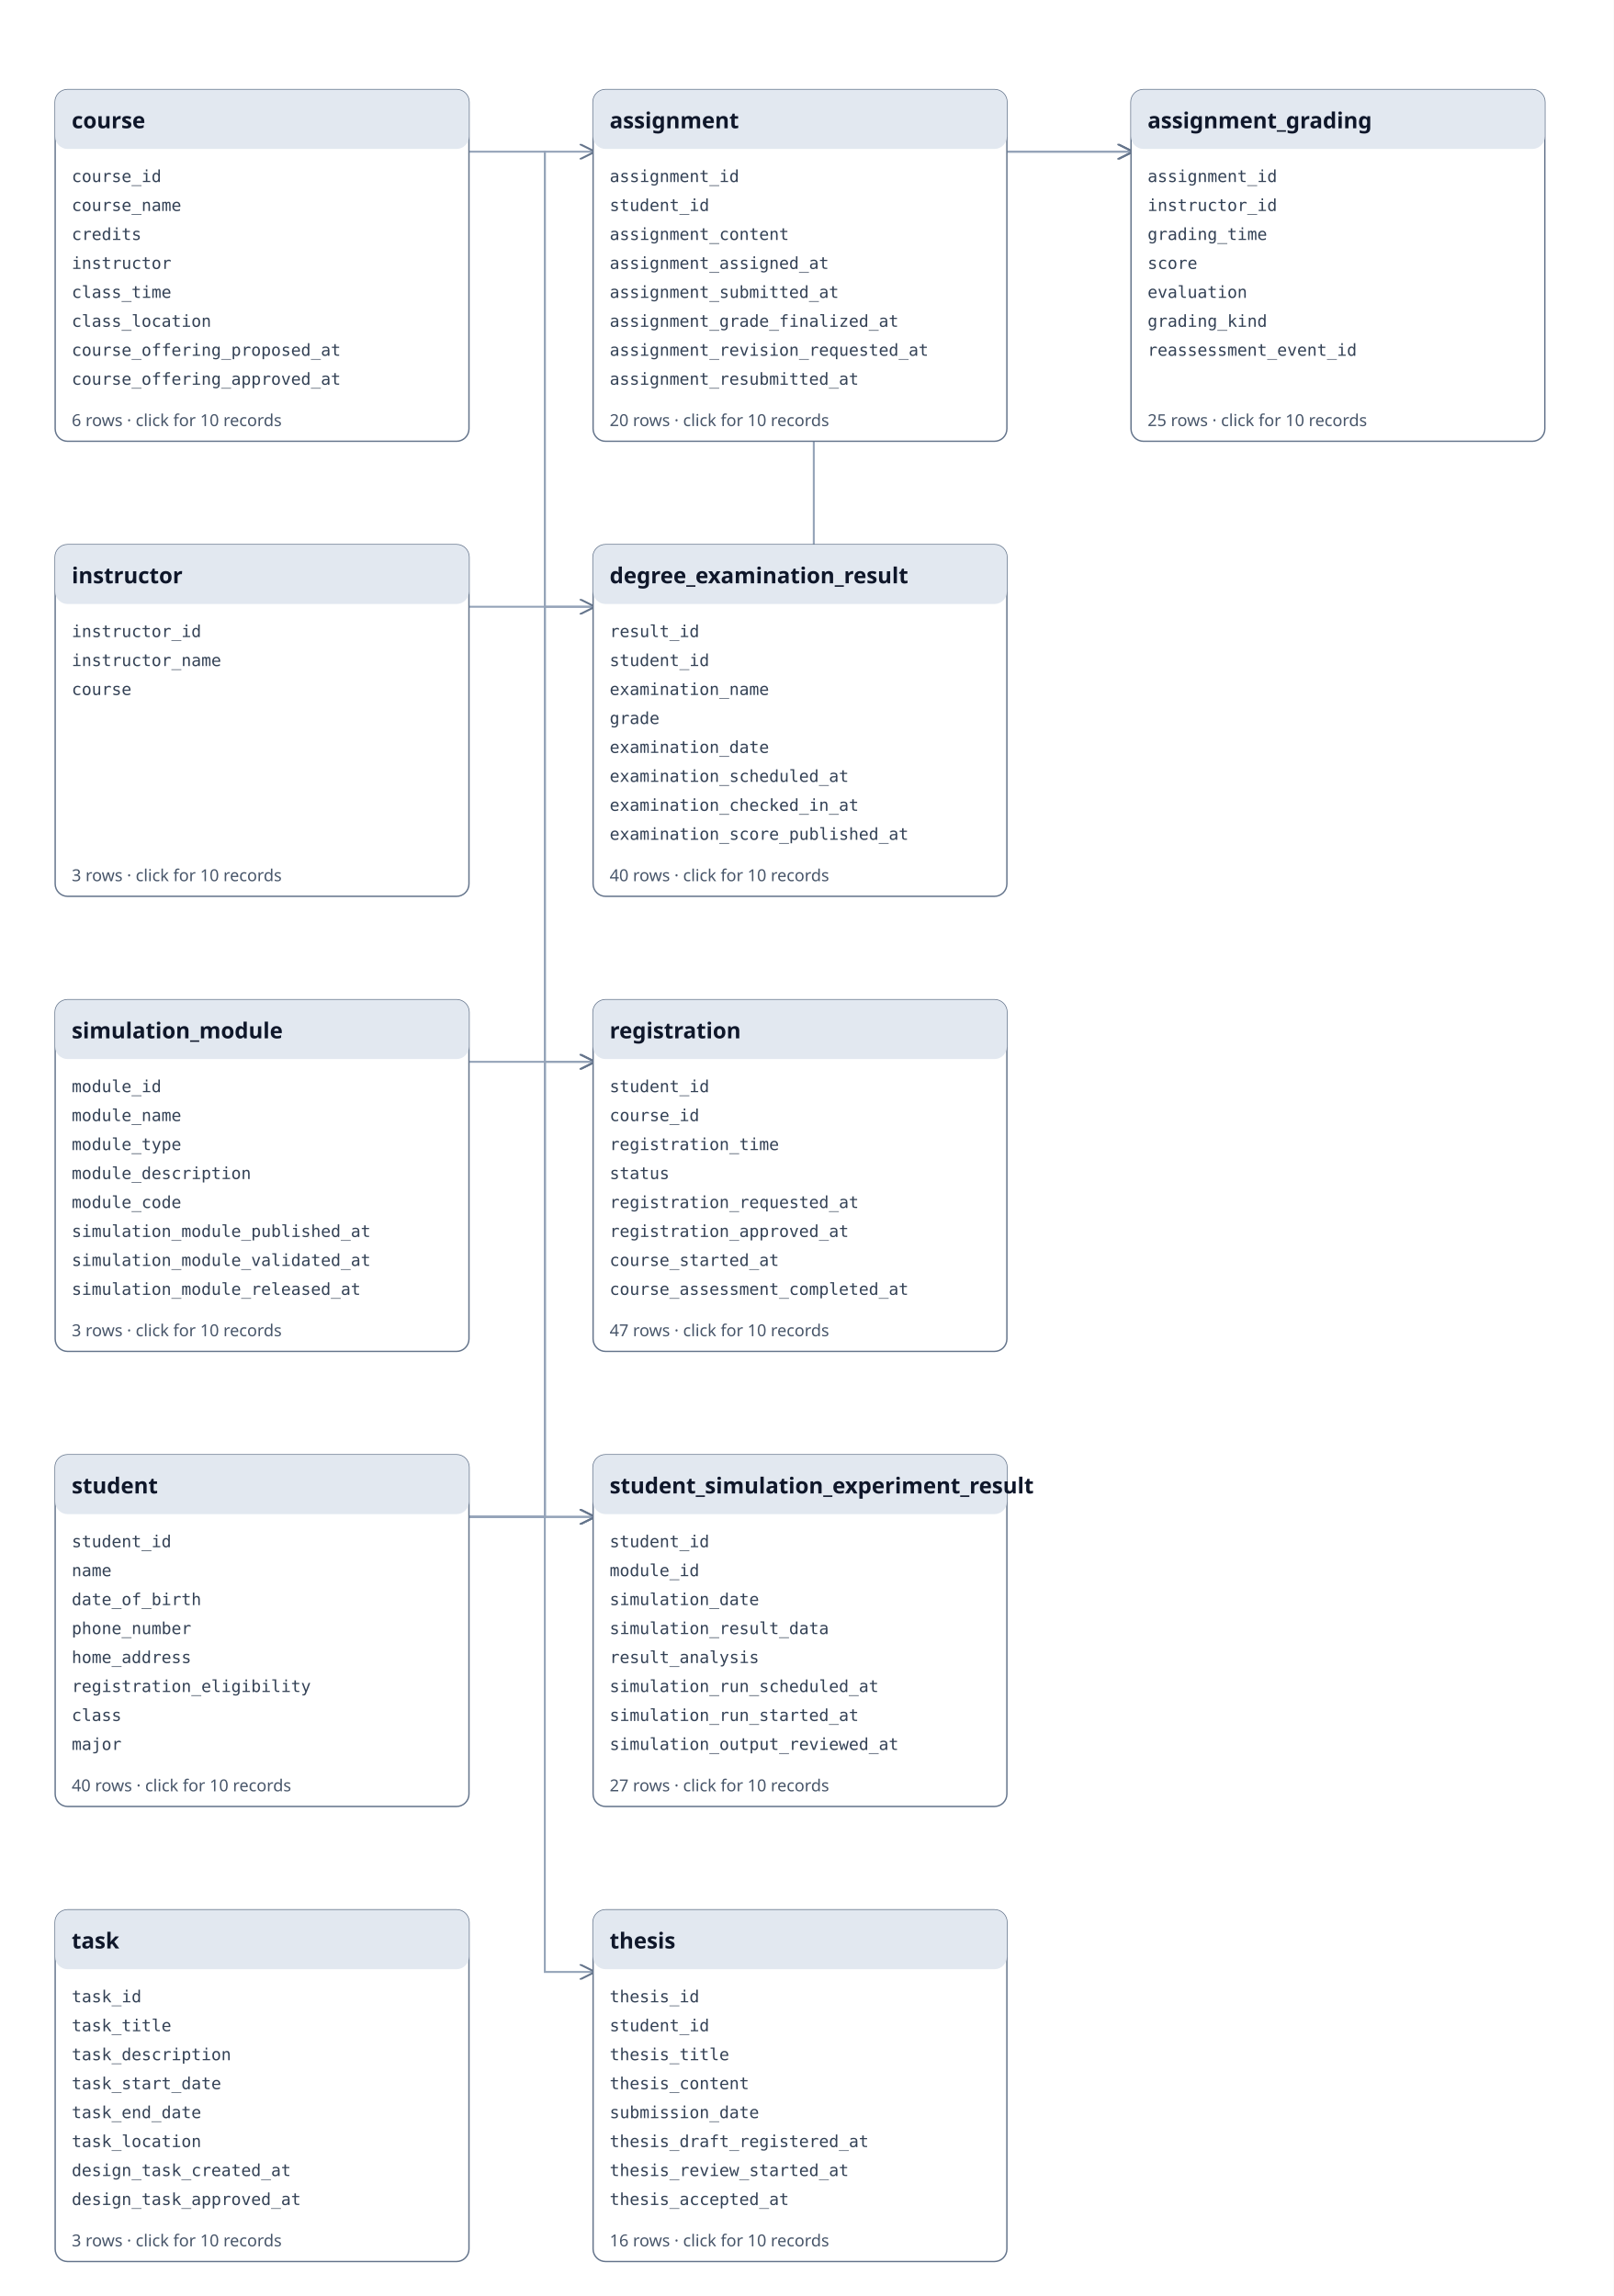
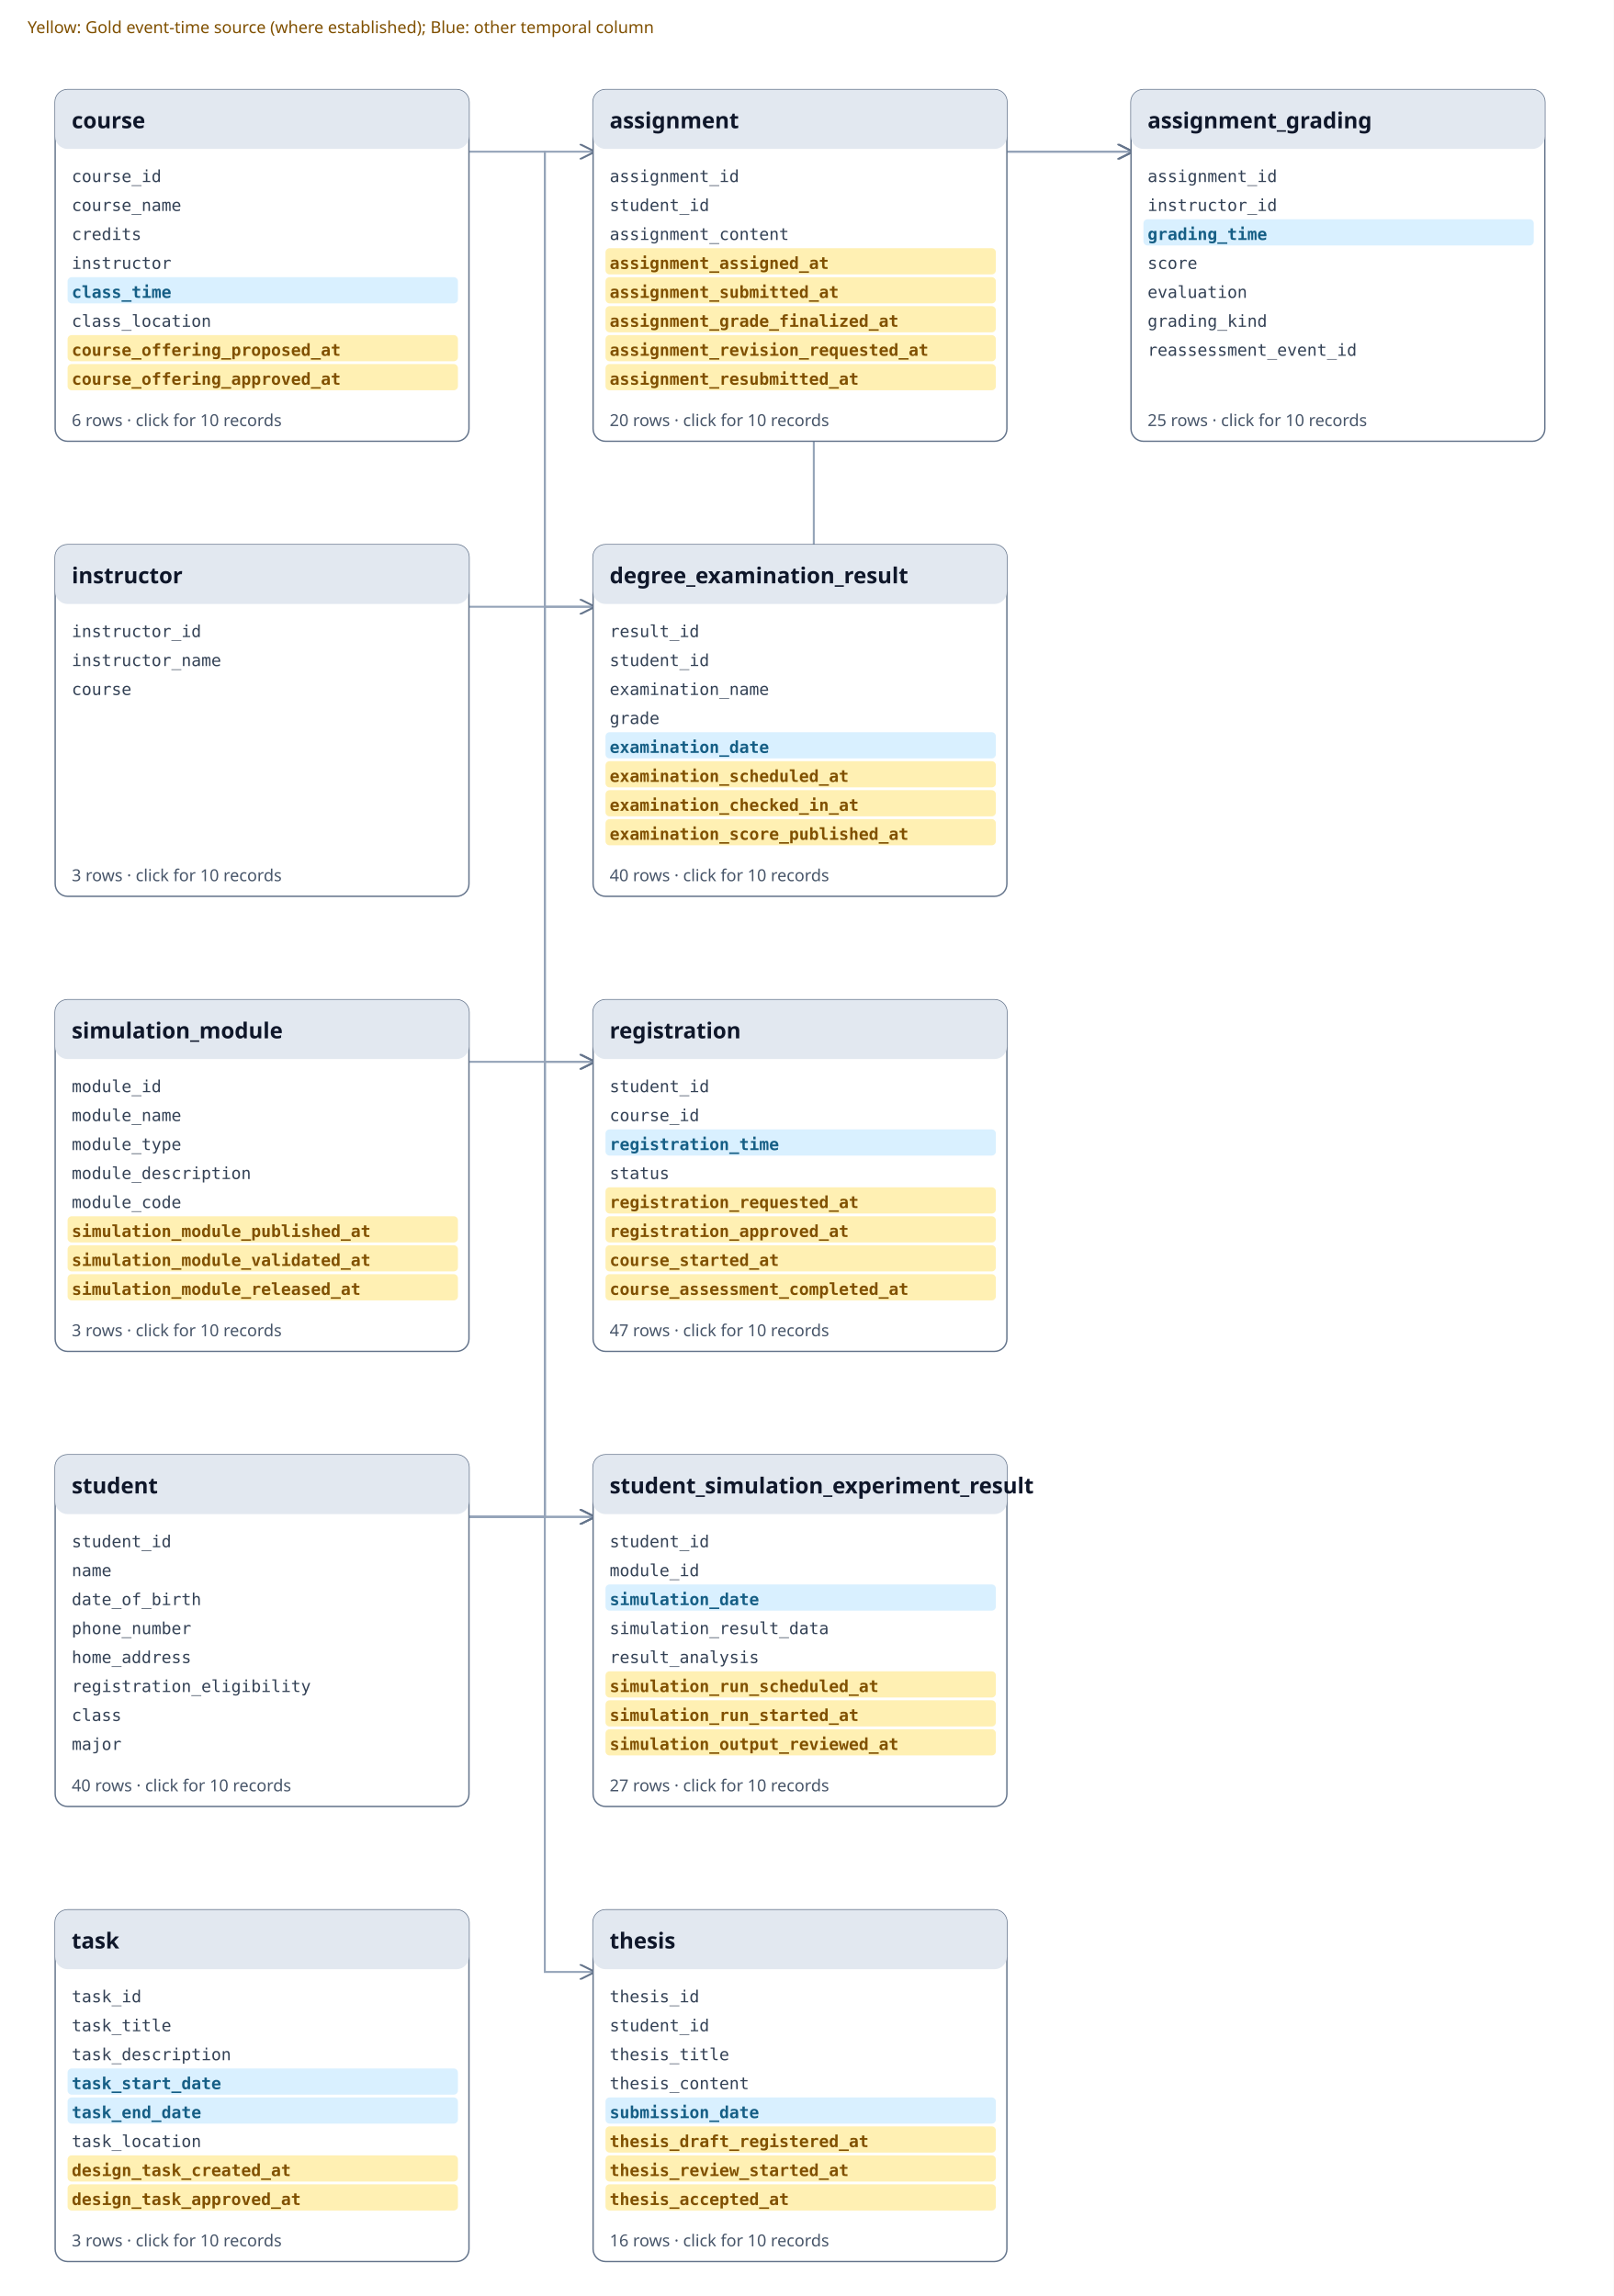
<svg xmlns="http://www.w3.org/2000/svg" xmlns:xlink="http://www.w3.org/1999/xlink" viewBox="0 0 1170 1665" width="1170" height="1665">
  <defs>
    <marker id="a" markerWidth="8" markerHeight="8" refX="7" refY="4" orient="auto">
      <path d="M0 0L8 4L0 8" fill="none" stroke="#64748b" />
    </marker>
  </defs>
  <rect width="100%" height="100%" fill="#ffffff" />
  <path d="M340 1100 H395.0 V110 H430" fill="none" stroke="#94a3b8" stroke-width="1.4" marker-end="url(#a)" />
  <path d="M340 440 H590.0 V110 H820" fill="none" stroke="#94a3b8" stroke-width="1.4" marker-end="url(#a)" />
  <path d="M730 110 H785.0 V110 H820" fill="none" stroke="#94a3b8" stroke-width="1.4" marker-end="url(#a)" />
  <path d="M340 1100 H395.0 V440 H430" fill="none" stroke="#94a3b8" stroke-width="1.4" marker-end="url(#a)" />
  <path d="M340 110 H395.0 V770 H430" fill="none" stroke="#94a3b8" stroke-width="1.4" marker-end="url(#a)" />
  <path d="M340 1100 H395.0 V770 H430" fill="none" stroke="#94a3b8" stroke-width="1.4" marker-end="url(#a)" />
  <path d="M340 770 H395.0 V1100 H430" fill="none" stroke="#94a3b8" stroke-width="1.4" marker-end="url(#a)" />
  <path d="M340 1100 H395.0 V1100 H430" fill="none" stroke="#94a3b8" stroke-width="1.4" marker-end="url(#a)" />
  <path d="M340 1100 H395.0 V1430 H430" fill="none" stroke="#94a3b8" stroke-width="1.4" marker-end="url(#a)" />
  <a xlink:href="tables/assignment.md" href="tables/assignment.md" target="_parent">
    <rect x="430" y="65" width="300" height="255" rx="9" fill="#fff" stroke="#64748b" />
    <rect x="430" y="65" width="300" height="43" rx="9" fill="#e2e8f0" />
    <text x="442" y="93" font-family="sans-serif" font-weight="700" font-size="16" fill="#0f172a">assignment</text>
    <text x="442" y="132" font-family="monospace" font-size="12" fill="#334155">assignment_id</text>
    <text x="442" y="153" font-family="monospace" font-size="12" fill="#334155">student_id</text>
    <text x="442" y="174" font-family="monospace" font-size="12" fill="#334155">assignment_content</text>
-     <text x="442" y="195" font-family="monospace" font-size="12" fill="#334155">assignment_assigned_at</text>
-     <text x="442" y="216" font-family="monospace" font-size="12" fill="#334155">assignment_submitted_at</text>
-     <text x="442" y="237" font-family="monospace" font-size="12" fill="#334155">assignment_grade_finalized_at</text>
-     <text x="442" y="258" font-family="monospace" font-size="12" fill="#334155">assignment_revision_requested_at</text>
-     <text x="442" y="279" font-family="monospace" font-size="12" fill="#334155">assignment_resubmitted_at</text>
+     <rect x="439" y="180" width="283" height="19" rx="3" fill="#FFF0B3" />
+     <text font-weight="700" x="442" y="195" font-family="monospace" font-size="12" fill="#805000">assignment_assigned_at</text>
+     <rect x="439" y="201" width="283" height="19" rx="3" fill="#FFF0B3" />
+     <text font-weight="700" x="442" y="216" font-family="monospace" font-size="12" fill="#805000">assignment_submitted_at</text>
+     <rect x="439" y="222" width="283" height="19" rx="3" fill="#FFF0B3" />
+     <text font-weight="700" x="442" y="237" font-family="monospace" font-size="12" fill="#805000">assignment_grade_finalized_at</text>
+     <rect x="439" y="243" width="283" height="19" rx="3" fill="#FFF0B3" />
+     <text font-weight="700" x="442" y="258" font-family="monospace" font-size="12" fill="#805000">assignment_revision_requested_at</text>
+     <rect x="439" y="264" width="283" height="19" rx="3" fill="#FFF0B3" />
+     <text font-weight="700" x="442" y="279" font-family="monospace" font-size="12" fill="#805000">assignment_resubmitted_at</text>
    <text x="442" y="309" font-family="sans-serif" font-size="12" fill="#475569">20 rows · click for 10 records</text>
  </a>
  <a xlink:href="tables/assignment_grading.md" href="tables/assignment_grading.md" target="_parent">
    <rect x="820" y="65" width="300" height="255" rx="9" fill="#fff" stroke="#64748b" />
    <rect x="820" y="65" width="300" height="43" rx="9" fill="#e2e8f0" />
    <text x="832" y="93" font-family="sans-serif" font-weight="700" font-size="16" fill="#0f172a">assignment_grading</text>
    <text x="832" y="132" font-family="monospace" font-size="12" fill="#334155">assignment_id</text>
    <text x="832" y="153" font-family="monospace" font-size="12" fill="#334155">instructor_id</text>
-     <text x="832" y="174" font-family="monospace" font-size="12" fill="#334155">grading_time</text>
+     <rect x="829" y="159" width="283" height="19" rx="3" fill="#D9F0FF" />
+     <text font-weight="700" x="832" y="174" font-family="monospace" font-size="12" fill="#155E85">grading_time</text>
    <text x="832" y="195" font-family="monospace" font-size="12" fill="#334155">score</text>
    <text x="832" y="216" font-family="monospace" font-size="12" fill="#334155">evaluation</text>
    <text x="832" y="237" font-family="monospace" font-size="12" fill="#334155">grading_kind</text>
    <text x="832" y="258" font-family="monospace" font-size="12" fill="#334155">reassessment_event_id</text>
    <text x="832" y="309" font-family="sans-serif" font-size="12" fill="#475569">25 rows · click for 10 records</text>
  </a>
  <a xlink:href="tables/course.md" href="tables/course.md" target="_parent">
    <rect x="40" y="65" width="300" height="255" rx="9" fill="#fff" stroke="#64748b" />
    <rect x="40" y="65" width="300" height="43" rx="9" fill="#e2e8f0" />
    <text x="52" y="93" font-family="sans-serif" font-weight="700" font-size="16" fill="#0f172a">course</text>
    <text x="52" y="132" font-family="monospace" font-size="12" fill="#334155">course_id</text>
    <text x="52" y="153" font-family="monospace" font-size="12" fill="#334155">course_name</text>
    <text x="52" y="174" font-family="monospace" font-size="12" fill="#334155">credits</text>
    <text x="52" y="195" font-family="monospace" font-size="12" fill="#334155">instructor</text>
-     <text x="52" y="216" font-family="monospace" font-size="12" fill="#334155">class_time</text>
+     <rect x="49" y="201" width="283" height="19" rx="3" fill="#D9F0FF" />
+     <text font-weight="700" x="52" y="216" font-family="monospace" font-size="12" fill="#155E85">class_time</text>
    <text x="52" y="237" font-family="monospace" font-size="12" fill="#334155">class_location</text>
-     <text x="52" y="258" font-family="monospace" font-size="12" fill="#334155">course_offering_proposed_at</text>
-     <text x="52" y="279" font-family="monospace" font-size="12" fill="#334155">course_offering_approved_at</text>
+     <rect x="49" y="243" width="283" height="19" rx="3" fill="#FFF0B3" />
+     <text font-weight="700" x="52" y="258" font-family="monospace" font-size="12" fill="#805000">course_offering_proposed_at</text>
+     <rect x="49" y="264" width="283" height="19" rx="3" fill="#FFF0B3" />
+     <text font-weight="700" x="52" y="279" font-family="monospace" font-size="12" fill="#805000">course_offering_approved_at</text>
    <text x="52" y="309" font-family="sans-serif" font-size="12" fill="#475569">6 rows · click for 10 records</text>
  </a>
  <a xlink:href="tables/degree_examination_result.md" href="tables/degree_examination_result.md" target="_parent">
    <rect x="430" y="395" width="300" height="255" rx="9" fill="#fff" stroke="#64748b" />
    <rect x="430" y="395" width="300" height="43" rx="9" fill="#e2e8f0" />
    <text x="442" y="423" font-family="sans-serif" font-weight="700" font-size="16" fill="#0f172a">degree_examination_result</text>
    <text x="442" y="462" font-family="monospace" font-size="12" fill="#334155">result_id</text>
    <text x="442" y="483" font-family="monospace" font-size="12" fill="#334155">student_id</text>
    <text x="442" y="504" font-family="monospace" font-size="12" fill="#334155">examination_name</text>
    <text x="442" y="525" font-family="monospace" font-size="12" fill="#334155">grade</text>
-     <text x="442" y="546" font-family="monospace" font-size="12" fill="#334155">examination_date</text>
-     <text x="442" y="567" font-family="monospace" font-size="12" fill="#334155">examination_scheduled_at</text>
-     <text x="442" y="588" font-family="monospace" font-size="12" fill="#334155">examination_checked_in_at</text>
-     <text x="442" y="609" font-family="monospace" font-size="12" fill="#334155">examination_score_published_at</text>
+     <rect x="439" y="531" width="283" height="19" rx="3" fill="#D9F0FF" />
+     <text font-weight="700" x="442" y="546" font-family="monospace" font-size="12" fill="#155E85">examination_date</text>
+     <rect x="439" y="552" width="283" height="19" rx="3" fill="#FFF0B3" />
+     <text font-weight="700" x="442" y="567" font-family="monospace" font-size="12" fill="#805000">examination_scheduled_at</text>
+     <rect x="439" y="573" width="283" height="19" rx="3" fill="#FFF0B3" />
+     <text font-weight="700" x="442" y="588" font-family="monospace" font-size="12" fill="#805000">examination_checked_in_at</text>
+     <rect x="439" y="594" width="283" height="19" rx="3" fill="#FFF0B3" />
+     <text font-weight="700" x="442" y="609" font-family="monospace" font-size="12" fill="#805000">examination_score_published_at</text>
    <text x="442" y="639" font-family="sans-serif" font-size="12" fill="#475569">40 rows · click for 10 records</text>
  </a>
  <a xlink:href="tables/instructor.md" href="tables/instructor.md" target="_parent">
    <rect x="40" y="395" width="300" height="255" rx="9" fill="#fff" stroke="#64748b" />
    <rect x="40" y="395" width="300" height="43" rx="9" fill="#e2e8f0" />
    <text x="52" y="423" font-family="sans-serif" font-weight="700" font-size="16" fill="#0f172a">instructor</text>
    <text x="52" y="462" font-family="monospace" font-size="12" fill="#334155">instructor_id</text>
    <text x="52" y="483" font-family="monospace" font-size="12" fill="#334155">instructor_name</text>
    <text x="52" y="504" font-family="monospace" font-size="12" fill="#334155">course</text>
    <text x="52" y="639" font-family="sans-serif" font-size="12" fill="#475569">3 rows · click for 10 records</text>
  </a>
  <a xlink:href="tables/registration.md" href="tables/registration.md" target="_parent">
    <rect x="430" y="725" width="300" height="255" rx="9" fill="#fff" stroke="#64748b" />
    <rect x="430" y="725" width="300" height="43" rx="9" fill="#e2e8f0" />
    <text x="442" y="753" font-family="sans-serif" font-weight="700" font-size="16" fill="#0f172a">registration</text>
    <text x="442" y="792" font-family="monospace" font-size="12" fill="#334155">student_id</text>
    <text x="442" y="813" font-family="monospace" font-size="12" fill="#334155">course_id</text>
-     <text x="442" y="834" font-family="monospace" font-size="12" fill="#334155">registration_time</text>
+     <rect x="439" y="819" width="283" height="19" rx="3" fill="#D9F0FF" />
+     <text font-weight="700" x="442" y="834" font-family="monospace" font-size="12" fill="#155E85">registration_time</text>
    <text x="442" y="855" font-family="monospace" font-size="12" fill="#334155">status</text>
-     <text x="442" y="876" font-family="monospace" font-size="12" fill="#334155">registration_requested_at</text>
-     <text x="442" y="897" font-family="monospace" font-size="12" fill="#334155">registration_approved_at</text>
-     <text x="442" y="918" font-family="monospace" font-size="12" fill="#334155">course_started_at</text>
-     <text x="442" y="939" font-family="monospace" font-size="12" fill="#334155">course_assessment_completed_at</text>
+     <rect x="439" y="861" width="283" height="19" rx="3" fill="#FFF0B3" />
+     <text font-weight="700" x="442" y="876" font-family="monospace" font-size="12" fill="#805000">registration_requested_at</text>
+     <rect x="439" y="882" width="283" height="19" rx="3" fill="#FFF0B3" />
+     <text font-weight="700" x="442" y="897" font-family="monospace" font-size="12" fill="#805000">registration_approved_at</text>
+     <rect x="439" y="903" width="283" height="19" rx="3" fill="#FFF0B3" />
+     <text font-weight="700" x="442" y="918" font-family="monospace" font-size="12" fill="#805000">course_started_at</text>
+     <rect x="439" y="924" width="283" height="19" rx="3" fill="#FFF0B3" />
+     <text font-weight="700" x="442" y="939" font-family="monospace" font-size="12" fill="#805000">course_assessment_completed_at</text>
    <text x="442" y="969" font-family="sans-serif" font-size="12" fill="#475569">47 rows · click for 10 records</text>
  </a>
  <a xlink:href="tables/simulation_module.md" href="tables/simulation_module.md" target="_parent">
    <rect x="40" y="725" width="300" height="255" rx="9" fill="#fff" stroke="#64748b" />
    <rect x="40" y="725" width="300" height="43" rx="9" fill="#e2e8f0" />
    <text x="52" y="753" font-family="sans-serif" font-weight="700" font-size="16" fill="#0f172a">simulation_module</text>
    <text x="52" y="792" font-family="monospace" font-size="12" fill="#334155">module_id</text>
    <text x="52" y="813" font-family="monospace" font-size="12" fill="#334155">module_name</text>
    <text x="52" y="834" font-family="monospace" font-size="12" fill="#334155">module_type</text>
    <text x="52" y="855" font-family="monospace" font-size="12" fill="#334155">module_description</text>
    <text x="52" y="876" font-family="monospace" font-size="12" fill="#334155">module_code</text>
-     <text x="52" y="897" font-family="monospace" font-size="12" fill="#334155">simulation_module_published_at</text>
-     <text x="52" y="918" font-family="monospace" font-size="12" fill="#334155">simulation_module_validated_at</text>
-     <text x="52" y="939" font-family="monospace" font-size="12" fill="#334155">simulation_module_released_at</text>
+     <rect x="49" y="882" width="283" height="19" rx="3" fill="#FFF0B3" />
+     <text font-weight="700" x="52" y="897" font-family="monospace" font-size="12" fill="#805000">simulation_module_published_at</text>
+     <rect x="49" y="903" width="283" height="19" rx="3" fill="#FFF0B3" />
+     <text font-weight="700" x="52" y="918" font-family="monospace" font-size="12" fill="#805000">simulation_module_validated_at</text>
+     <rect x="49" y="924" width="283" height="19" rx="3" fill="#FFF0B3" />
+     <text font-weight="700" x="52" y="939" font-family="monospace" font-size="12" fill="#805000">simulation_module_released_at</text>
    <text x="52" y="969" font-family="sans-serif" font-size="12" fill="#475569">3 rows · click for 10 records</text>
  </a>
  <a xlink:href="tables/student.md" href="tables/student.md" target="_parent">
    <rect x="40" y="1055" width="300" height="255" rx="9" fill="#fff" stroke="#64748b" />
    <rect x="40" y="1055" width="300" height="43" rx="9" fill="#e2e8f0" />
    <text x="52" y="1083" font-family="sans-serif" font-weight="700" font-size="16" fill="#0f172a">student</text>
    <text x="52" y="1122" font-family="monospace" font-size="12" fill="#334155">student_id</text>
    <text x="52" y="1143" font-family="monospace" font-size="12" fill="#334155">name</text>
    <text x="52" y="1164" font-family="monospace" font-size="12" fill="#334155">date_of_birth</text>
    <text x="52" y="1185" font-family="monospace" font-size="12" fill="#334155">phone_number</text>
    <text x="52" y="1206" font-family="monospace" font-size="12" fill="#334155">home_address</text>
    <text x="52" y="1227" font-family="monospace" font-size="12" fill="#334155">registration_eligibility</text>
    <text x="52" y="1248" font-family="monospace" font-size="12" fill="#334155">class</text>
    <text x="52" y="1269" font-family="monospace" font-size="12" fill="#334155">major</text>
    <text x="52" y="1299" font-family="sans-serif" font-size="12" fill="#475569">40 rows · click for 10 records</text>
  </a>
  <a xlink:href="tables/student_simulation_experiment_result.md" href="tables/student_simulation_experiment_result.md" target="_parent">
    <rect x="430" y="1055" width="300" height="255" rx="9" fill="#fff" stroke="#64748b" />
    <rect x="430" y="1055" width="300" height="43" rx="9" fill="#e2e8f0" />
    <text x="442" y="1083" font-family="sans-serif" font-weight="700" font-size="16" fill="#0f172a">student_simulation_experiment_result</text>
    <text x="442" y="1122" font-family="monospace" font-size="12" fill="#334155">student_id</text>
    <text x="442" y="1143" font-family="monospace" font-size="12" fill="#334155">module_id</text>
-     <text x="442" y="1164" font-family="monospace" font-size="12" fill="#334155">simulation_date</text>
+     <rect x="439" y="1149" width="283" height="19" rx="3" fill="#D9F0FF" />
+     <text font-weight="700" x="442" y="1164" font-family="monospace" font-size="12" fill="#155E85">simulation_date</text>
    <text x="442" y="1185" font-family="monospace" font-size="12" fill="#334155">simulation_result_data</text>
    <text x="442" y="1206" font-family="monospace" font-size="12" fill="#334155">result_analysis</text>
-     <text x="442" y="1227" font-family="monospace" font-size="12" fill="#334155">simulation_run_scheduled_at</text>
-     <text x="442" y="1248" font-family="monospace" font-size="12" fill="#334155">simulation_run_started_at</text>
-     <text x="442" y="1269" font-family="monospace" font-size="12" fill="#334155">simulation_output_reviewed_at</text>
+     <rect x="439" y="1212" width="283" height="19" rx="3" fill="#FFF0B3" />
+     <text font-weight="700" x="442" y="1227" font-family="monospace" font-size="12" fill="#805000">simulation_run_scheduled_at</text>
+     <rect x="439" y="1233" width="283" height="19" rx="3" fill="#FFF0B3" />
+     <text font-weight="700" x="442" y="1248" font-family="monospace" font-size="12" fill="#805000">simulation_run_started_at</text>
+     <rect x="439" y="1254" width="283" height="19" rx="3" fill="#FFF0B3" />
+     <text font-weight="700" x="442" y="1269" font-family="monospace" font-size="12" fill="#805000">simulation_output_reviewed_at</text>
    <text x="442" y="1299" font-family="sans-serif" font-size="12" fill="#475569">27 rows · click for 10 records</text>
  </a>
  <a xlink:href="tables/task.md" href="tables/task.md" target="_parent">
    <rect x="40" y="1385" width="300" height="255" rx="9" fill="#fff" stroke="#64748b" />
    <rect x="40" y="1385" width="300" height="43" rx="9" fill="#e2e8f0" />
    <text x="52" y="1413" font-family="sans-serif" font-weight="700" font-size="16" fill="#0f172a">task</text>
    <text x="52" y="1452" font-family="monospace" font-size="12" fill="#334155">task_id</text>
    <text x="52" y="1473" font-family="monospace" font-size="12" fill="#334155">task_title</text>
    <text x="52" y="1494" font-family="monospace" font-size="12" fill="#334155">task_description</text>
-     <text x="52" y="1515" font-family="monospace" font-size="12" fill="#334155">task_start_date</text>
-     <text x="52" y="1536" font-family="monospace" font-size="12" fill="#334155">task_end_date</text>
+     <rect x="49" y="1500" width="283" height="19" rx="3" fill="#D9F0FF" />
+     <text font-weight="700" x="52" y="1515" font-family="monospace" font-size="12" fill="#155E85">task_start_date</text>
+     <rect x="49" y="1521" width="283" height="19" rx="3" fill="#D9F0FF" />
+     <text font-weight="700" x="52" y="1536" font-family="monospace" font-size="12" fill="#155E85">task_end_date</text>
    <text x="52" y="1557" font-family="monospace" font-size="12" fill="#334155">task_location</text>
-     <text x="52" y="1578" font-family="monospace" font-size="12" fill="#334155">design_task_created_at</text>
-     <text x="52" y="1599" font-family="monospace" font-size="12" fill="#334155">design_task_approved_at</text>
+     <rect x="49" y="1563" width="283" height="19" rx="3" fill="#FFF0B3" />
+     <text font-weight="700" x="52" y="1578" font-family="monospace" font-size="12" fill="#805000">design_task_created_at</text>
+     <rect x="49" y="1584" width="283" height="19" rx="3" fill="#FFF0B3" />
+     <text font-weight="700" x="52" y="1599" font-family="monospace" font-size="12" fill="#805000">design_task_approved_at</text>
    <text x="52" y="1629" font-family="sans-serif" font-size="12" fill="#475569">3 rows · click for 10 records</text>
  </a>
  <a xlink:href="tables/thesis.md" href="tables/thesis.md" target="_parent">
    <rect x="430" y="1385" width="300" height="255" rx="9" fill="#fff" stroke="#64748b" />
    <rect x="430" y="1385" width="300" height="43" rx="9" fill="#e2e8f0" />
    <text x="442" y="1413" font-family="sans-serif" font-weight="700" font-size="16" fill="#0f172a">thesis</text>
    <text x="442" y="1452" font-family="monospace" font-size="12" fill="#334155">thesis_id</text>
    <text x="442" y="1473" font-family="monospace" font-size="12" fill="#334155">student_id</text>
    <text x="442" y="1494" font-family="monospace" font-size="12" fill="#334155">thesis_title</text>
    <text x="442" y="1515" font-family="monospace" font-size="12" fill="#334155">thesis_content</text>
-     <text x="442" y="1536" font-family="monospace" font-size="12" fill="#334155">submission_date</text>
-     <text x="442" y="1557" font-family="monospace" font-size="12" fill="#334155">thesis_draft_registered_at</text>
-     <text x="442" y="1578" font-family="monospace" font-size="12" fill="#334155">thesis_review_started_at</text>
-     <text x="442" y="1599" font-family="monospace" font-size="12" fill="#334155">thesis_accepted_at</text>
+     <rect x="439" y="1521" width="283" height="19" rx="3" fill="#D9F0FF" />
+     <text font-weight="700" x="442" y="1536" font-family="monospace" font-size="12" fill="#155E85">submission_date</text>
+     <rect x="439" y="1542" width="283" height="19" rx="3" fill="#FFF0B3" />
+     <text font-weight="700" x="442" y="1557" font-family="monospace" font-size="12" fill="#805000">thesis_draft_registered_at</text>
+     <rect x="439" y="1563" width="283" height="19" rx="3" fill="#FFF0B3" />
+     <text font-weight="700" x="442" y="1578" font-family="monospace" font-size="12" fill="#805000">thesis_review_started_at</text>
+     <rect x="439" y="1584" width="283" height="19" rx="3" fill="#FFF0B3" />
+     <text font-weight="700" x="442" y="1599" font-family="monospace" font-size="12" fill="#805000">thesis_accepted_at</text>
    <text x="442" y="1629" font-family="sans-serif" font-size="12" fill="#475569">16 rows · click for 10 records</text>
  </a>
+   <text x="20" y="24" font-family="sans-serif" font-size="12" fill="#805000">Yellow: Gold event-time source (where established); Blue: other temporal column</text>
</svg>
